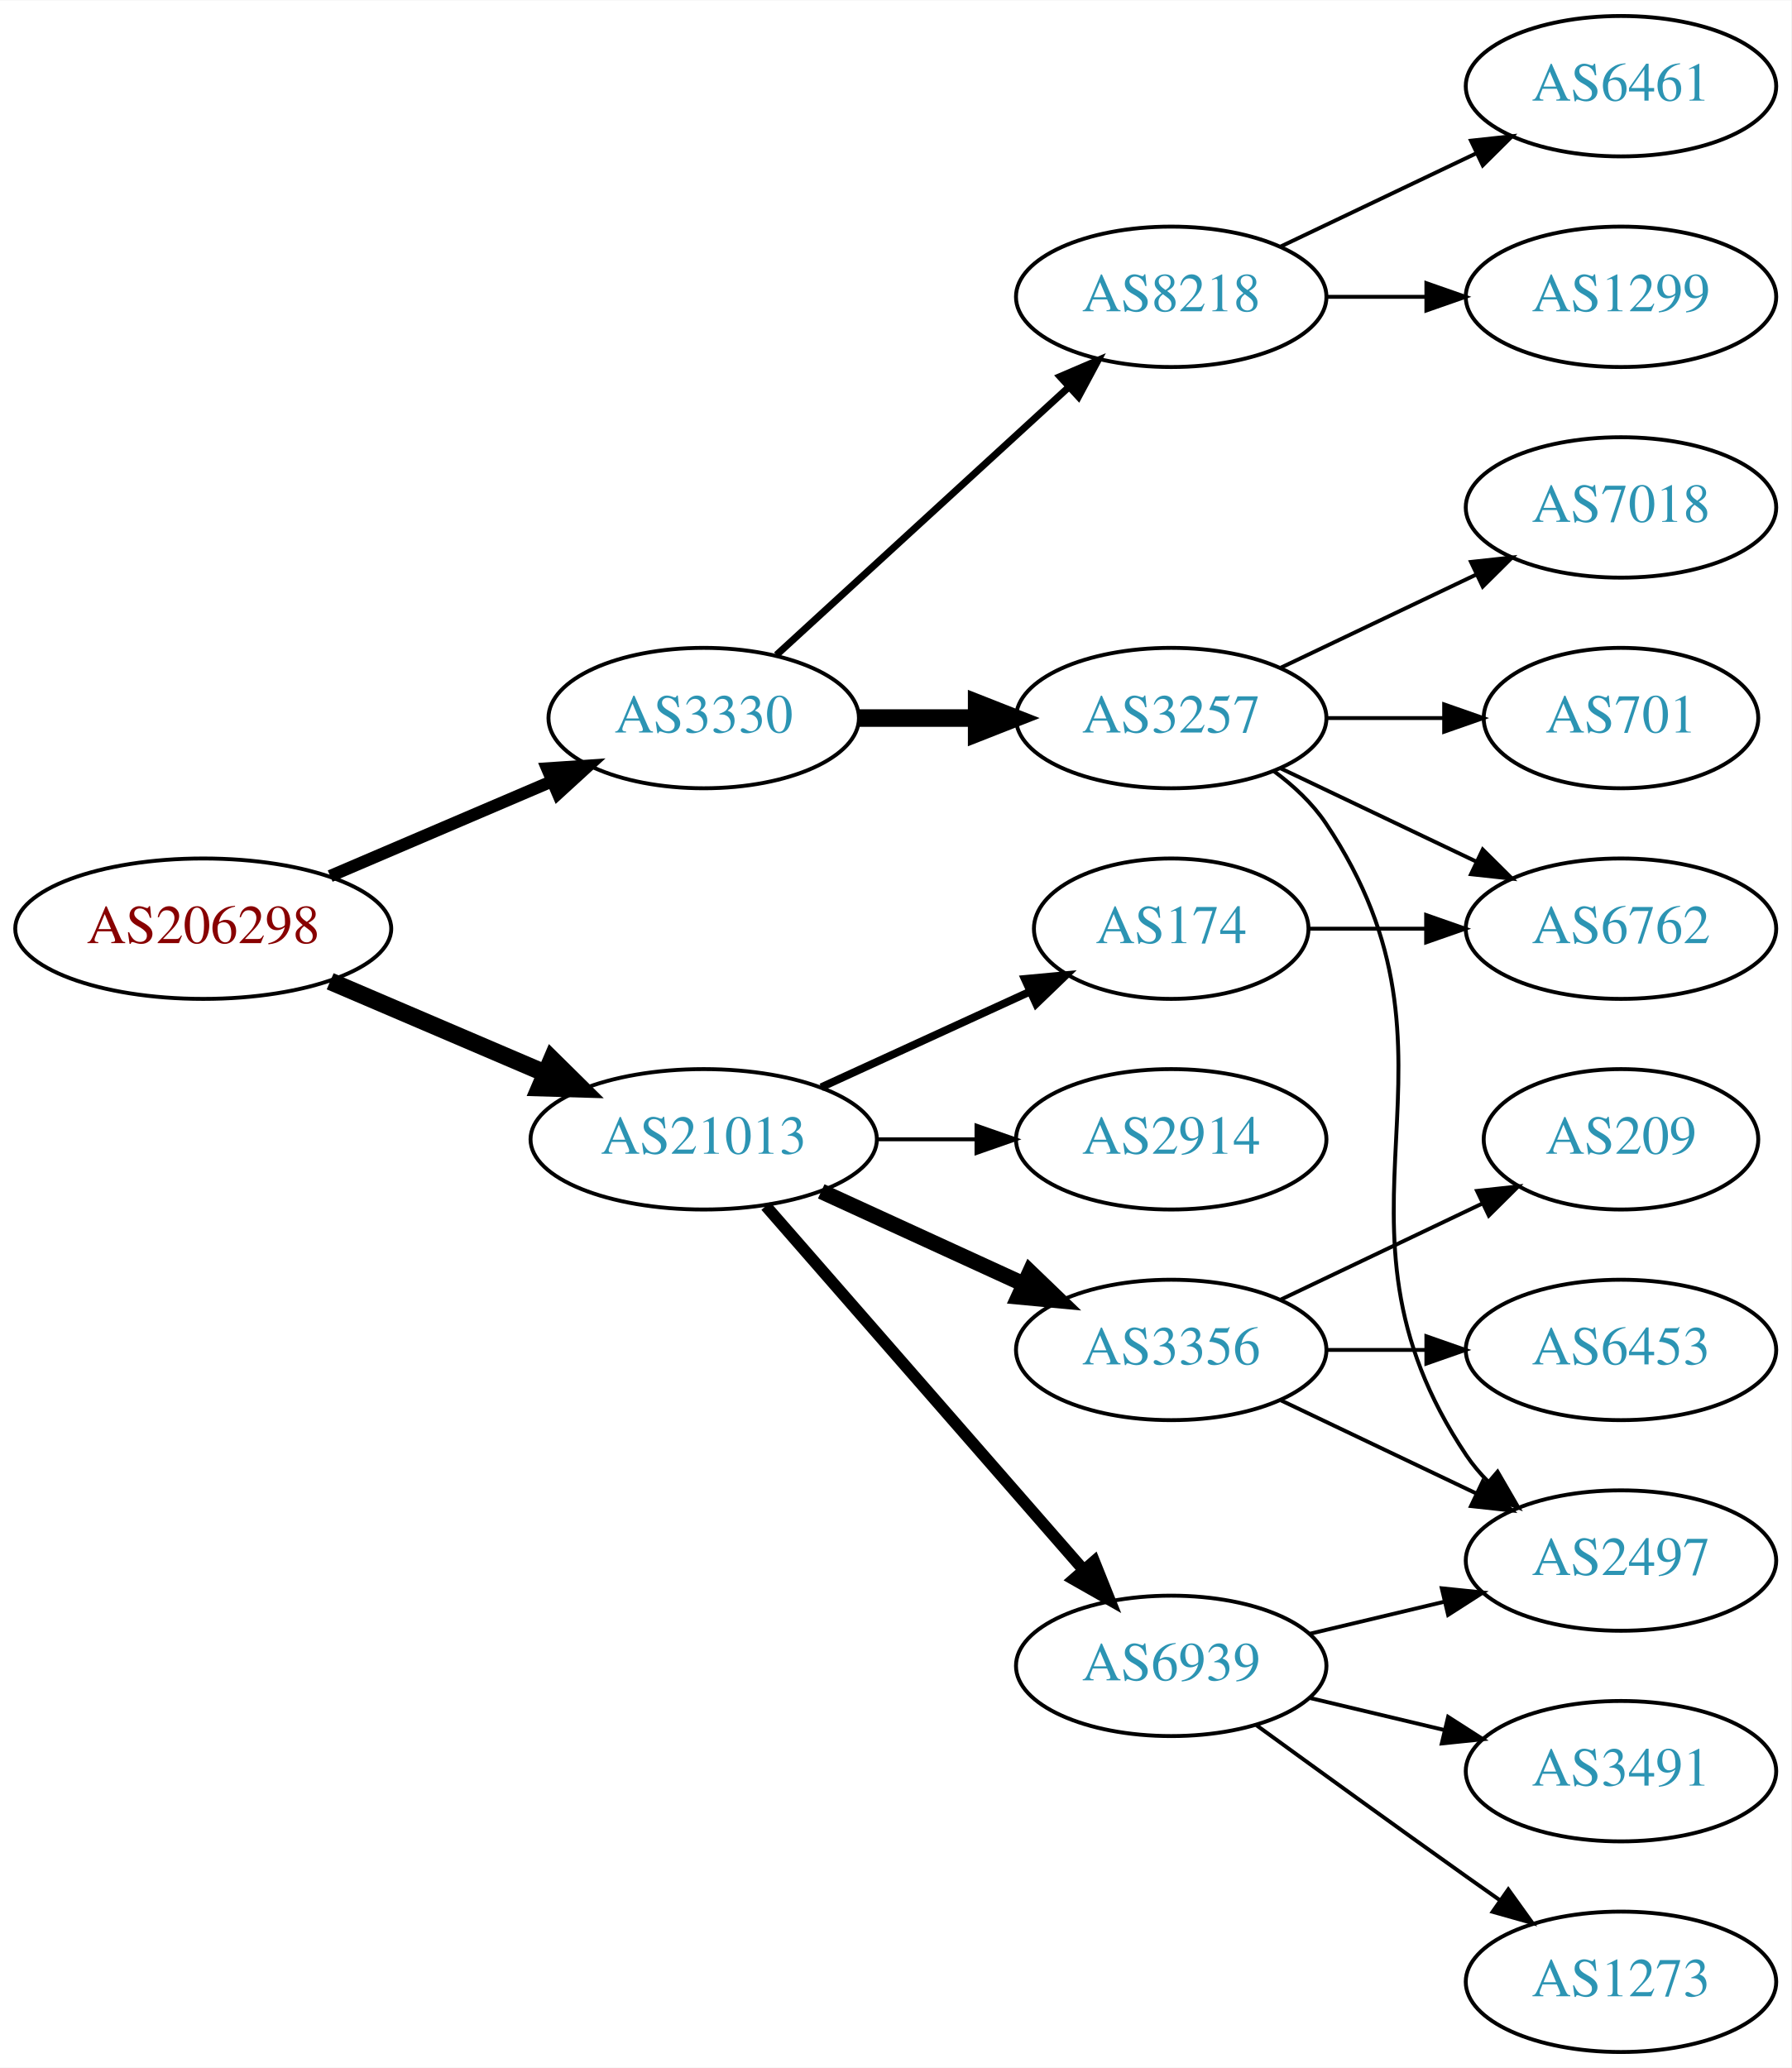
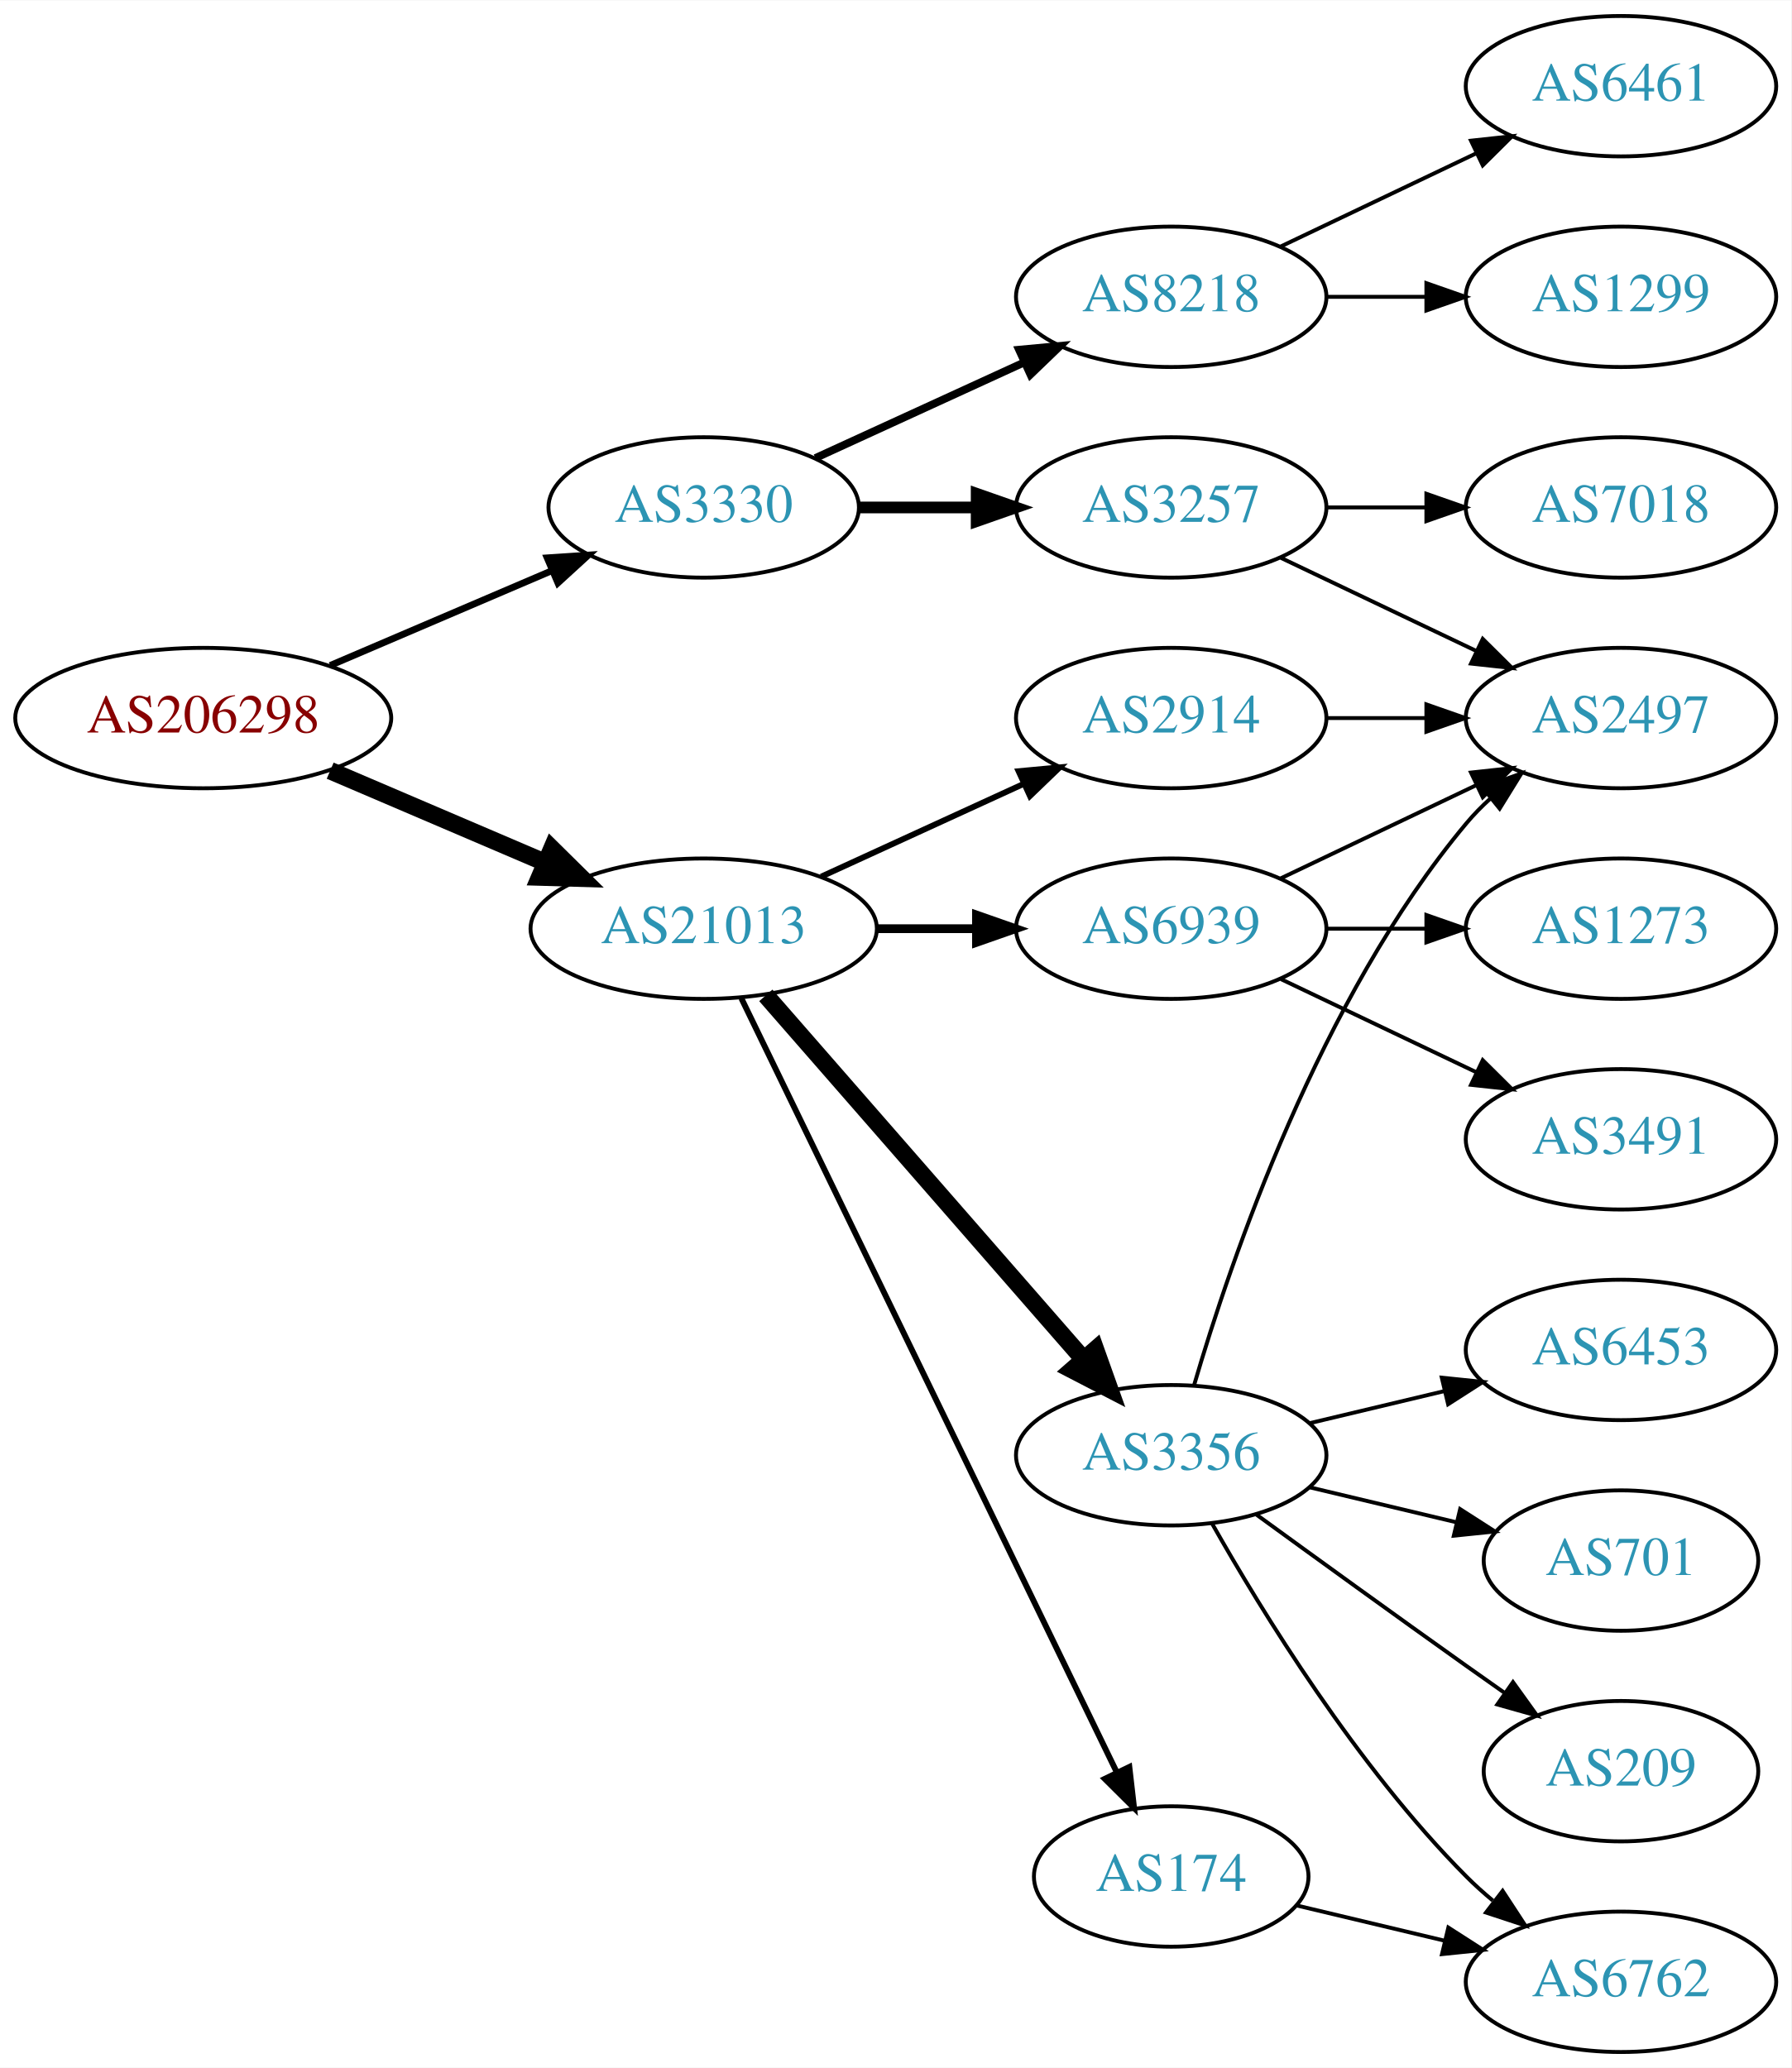
<svg xmlns="http://www.w3.org/2000/svg" xmlns:xlink="http://www.w3.org/1999/xlink" width="459pt" height="530pt" viewBox="0.00 0.00 459.17 530.00">
  <g id="graph0" class="graph" transform="scale(1 1) rotate(0) translate(4 526)">
    <polygon fill="white" stroke="none" points="-4,4 -4,-526 455.17,-526 455.17,4 -4,4" />
    <g id="node1" class="node">
      <g id="a_node1">
        <a xlink:href="/asn/206298" xlink:title="AS206298 ~ RKM-AS [AT]">
-           <ellipse fill="#ffffff" stroke="black" cx="48.096" cy="-288" rx="48.192" ry="18" />
-           <text text-anchor="middle" x="48.096" y="-284.3" font-family="Times,serif" font-size="14.00" fill="#880000">AS206298</text>
+           <ellipse fill="#ffffff" stroke="black" cx="48.096" cy="-342" rx="48.192" ry="18" />
+           <text text-anchor="middle" x="48.096" y="-338.3" font-family="Times,serif" font-size="14.00" fill="#880000">AS206298</text>
        </a>
      </g>
    </g>
    <g id="node2" class="node">
      <g id="a_node2">
        <a xlink:href="/asn/3330" xlink:title="AS3330 ~ Vienna, Austria [AT]">
-           <ellipse fill="#ffffff" stroke="black" cx="176.388" cy="-342" rx="39.794" ry="18" />
-           <text text-anchor="middle" x="176.388" y="-338.3" font-family="Times,serif" font-size="14.00" fill="#2c94b3">AS3330</text>
+           <ellipse fill="#ffffff" stroke="black" cx="176.388" cy="-396" rx="39.794" ry="18" />
+           <text text-anchor="middle" x="176.388" y="-392.3" font-family="Times,serif" font-size="14.00" fill="#2c94b3">AS3330</text>
        </a>
      </g>
    </g>
    <g id="edge1" class="edge">
-       <path fill="none" stroke="black" stroke-width="3.15" d="M80.639,-301.487C97.776,-308.815 119.097,-317.931 137.172,-325.66" />
-       <polygon fill="black" stroke="black" stroke-width="3.15" points="136.262,-329.077 146.832,-329.79 139.014,-322.641 136.262,-329.077" />
+       <path fill="none" stroke="black" stroke-width="1.731" d="M80.639,-355.487C97.776,-362.815 119.097,-371.931 137.172,-379.66" />
+       <polygon fill="black" stroke="black" stroke-width="1.731" points="136.262,-383.077 146.832,-383.79 139.014,-376.641 136.262,-383.077" />
    </g>
    <g id="node3" class="node">
      <g id="a_node3">
        <a xlink:href="/asn/21013" xlink:title="AS21013 ~ Wels, AT [AT]">
-           <ellipse fill="#ffffff" stroke="black" cx="176.388" cy="-234" rx="44.393" ry="18" />
-           <text text-anchor="middle" x="176.388" y="-230.3" font-family="Times,serif" font-size="14.00" fill="#2c94b3">AS21013</text>
+           <ellipse fill="#ffffff" stroke="black" cx="176.388" cy="-288" rx="44.393" ry="18" />
+           <text text-anchor="middle" x="176.388" y="-284.3" font-family="Times,serif" font-size="14.00" fill="#2c94b3">AS21013</text>
        </a>
      </g>
    </g>
    <g id="edge2" class="edge">
-       <path fill="none" stroke="black" stroke-width="4.5" d="M80.639,-274.513C97.283,-267.396 117.873,-258.592 135.604,-251.011" />
-       <polygon fill="black" stroke="black" stroke-width="4.5" points="137.469,-254.495 145.116,-246.943 134.373,-247.255 137.469,-254.495" />
+       <path fill="none" stroke="black" stroke-width="4.5" d="M80.639,-328.513C97.283,-321.396 117.873,-312.592 135.604,-305.011" />
+       <polygon fill="black" stroke="black" stroke-width="4.5" points="137.469,-308.495 145.116,-300.943 134.373,-301.255 137.469,-308.495" />
    </g>
    <g id="node4" class="node">
      <g id="a_node4">
        <a xlink:href="/asn/3257" xlink:title="AS3257 ~ GTT [DE]">
-           <ellipse fill="#ffffff" stroke="black" cx="296.23" cy="-342" rx="39.794" ry="18" />
-           <text text-anchor="middle" x="296.23" y="-338.3" font-family="Times,serif" font-size="14.00" fill="#2c94b3">AS3257</text>
+           <ellipse fill="#ffffff" stroke="black" cx="296.23" cy="-396" rx="39.794" ry="18" />
+           <text text-anchor="middle" x="296.23" y="-392.3" font-family="Times,serif" font-size="14.00" fill="#2c94b3">AS3257</text>
        </a>
      </g>
    </g>
    <g id="edge3" class="edge">
-       <path fill="none" stroke="black" stroke-width="4.5" d="M216.3,-342C225.854,-342 236.203,-342 246.166,-342" />
-       <polygon fill="black" stroke="black" stroke-width="4.5" points="246.358,-345.938 256.358,-342 246.358,-338.063 246.358,-345.938" />
+       <path fill="none" stroke="black" stroke-width="3" d="M216.3,-396C225.854,-396 236.203,-396 246.166,-396" />
+       <polygon fill="black" stroke="black" stroke-width="3" points="246.358,-399.5 256.358,-396 246.358,-392.5 246.358,-399.5" />
    </g>
    <g id="node5" class="node">
      <g id="a_node5">
        <a xlink:href="/asn/8218" xlink:title="AS8218 ~ legacy Neotelecoms [FR]">
          <ellipse fill="#ffffff" stroke="black" cx="296.23" cy="-450" rx="39.794" ry="18" />
          <text text-anchor="middle" x="296.23" y="-446.3" font-family="Times,serif" font-size="14.00" fill="#2c94b3">AS8218</text>
        </a>
      </g>
    </g>
    <g id="edge4" class="edge">
-       <path fill="none" stroke="black" stroke-width="1.8" d="M195.03,-358.169C214.902,-376.382 247.365,-406.133 269.934,-426.817" />
-       <polygon fill="black" stroke="black" stroke-width="1.8" points="267.73,-429.545 277.467,-433.721 272.46,-424.384 267.73,-429.545" />
+       <path fill="none" stroke="black" stroke-width="2" d="M205.016,-408.661C220.973,-415.973 241.244,-425.261 258.527,-433.181" />
+       <polygon fill="black" stroke="black" stroke-width="2" points="257.225,-436.435 267.774,-437.419 260.141,-430.071 257.225,-436.435" />
+     </g>
+     <g id="node10" class="node">
+       <g id="a_node10">
+         <a xlink:href="/asn/2914" xlink:title="AS2914 ~ NTT America, Inc. [US]">
+           <ellipse fill="#ffffff" stroke="black" cx="296.23" cy="-342" rx="39.794" ry="18" />
+           <text text-anchor="middle" x="296.23" y="-338.3" font-family="Times,serif" font-size="14.00" fill="#2c94b3">AS2914</text>
+         </a>
+       </g>
+     </g>
+     <g id="edge9" class="edge">
+       <path fill="none" stroke="black" stroke-width="1.5" d="M206.517,-301.348C222.128,-308.502 241.526,-317.391 258.198,-325.03" />
+       <polygon fill="black" stroke="black" stroke-width="1.5" points="257.101,-328.378 267.65,-329.362 260.017,-322.014 257.101,-328.378" />
+     </g>
+     <g id="node11" class="node">
+       <g id="a_node11">
+         <a xlink:href="/asn/3356" xlink:title="AS3356 ~ Level 3 Parent, LLC [US]">
+           <ellipse fill="#ffffff" stroke="black" cx="296.23" cy="-153" rx="39.794" ry="18" />
+           <text text-anchor="middle" x="296.23" y="-149.3" font-family="Times,serif" font-size="14.00" fill="#2c94b3">AS3356</text>
+         </a>
+       </g>
+     </g>
+     <g id="edge10" class="edge">
+       <path fill="none" stroke="black" stroke-width="4.5" d="M192.312,-270.902C212.855,-247.369 249.974,-204.845 273.571,-177.813" />
+       <polygon fill="black" stroke="black" stroke-width="4.5" points="276.817,-180.082 280.426,-169.959 270.884,-174.903 276.817,-180.082" />
    </g>
    <g id="node12" class="node">
      <g id="a_node12">
        <a xlink:href="/asn/174" xlink:title="AS174 ~ Cogent Communications [US]">
-           <ellipse fill="#ffffff" stroke="black" cx="296.23" cy="-288" rx="35.194" ry="18" />
-           <text text-anchor="middle" x="296.23" y="-284.3" font-family="Times,serif" font-size="14.00" fill="#2c94b3">AS174</text>
+           <ellipse fill="#ffffff" stroke="black" cx="296.23" cy="-45" rx="35.194" ry="18" />
+           <text text-anchor="middle" x="296.23" y="-41.3" font-family="Times,serif" font-size="14.00" fill="#2c94b3">AS174</text>
        </a>
      </g>
    </g>
    <g id="edge11" class="edge">
-       <path fill="none" stroke="black" stroke-width="2" d="M206.517,-247.348C222.734,-254.78 243.038,-264.083 260.127,-271.914" />
-       <polygon fill="black" stroke="black" stroke-width="2" points="258.695,-275.108 269.244,-276.092 261.611,-268.744 258.695,-275.108" />
+       <path fill="none" stroke="black" stroke-width="1.5" d="M186.053,-270.132C206.533,-227.899 258.021,-121.728 282.247,-71.773" />
+       <polygon fill="black" stroke="black" stroke-width="1.5" points="285.497,-73.092 286.711,-62.567 279.198,-70.037 285.497,-73.092" />
    </g>
    <g id="node13" class="node">
      <g id="a_node13">
-         <a xlink:href="/asn/3356" xlink:title="AS3356 ~ Level 3 Parent, LLC [US]">
-           <ellipse fill="#ffffff" stroke="black" cx="296.23" cy="-180" rx="39.794" ry="18" />
-           <text text-anchor="middle" x="296.23" y="-176.3" font-family="Times,serif" font-size="14.00" fill="#2c94b3">AS3356</text>
+         <a xlink:href="/asn/6939" xlink:title="AS6939 ~ Hurricane Electric LLC [US]">
+           <ellipse fill="#ffffff" stroke="black" cx="296.23" cy="-288" rx="39.794" ry="18" />
+           <text text-anchor="middle" x="296.23" y="-284.3" font-family="Times,serif" font-size="14.00" fill="#2c94b3">AS6939</text>
        </a>
      </g>
    </g>
    <g id="edge12" class="edge">
-       <path fill="none" stroke="black" stroke-width="4" d="M206.517,-220.652C222.128,-213.498 241.526,-204.609 258.198,-196.97" />
-       <polygon fill="black" stroke="black" stroke-width="4" points="260.017,-199.986 267.65,-192.638 257.101,-193.622 260.017,-199.986" />
-     </g>
-     <g id="node14" class="node">
-       <g id="a_node14">
-         <a xlink:href="/asn/6939" xlink:title="AS6939 ~ Hurricane Electric LLC [US]">
-           <ellipse fill="#ffffff" stroke="black" cx="296.23" cy="-99" rx="39.794" ry="18" />
-           <text text-anchor="middle" x="296.23" y="-95.3" font-family="Times,serif" font-size="14.00" fill="#2c94b3">AS6939</text>
-         </a>
-       </g>
-     </g>
-     <g id="edge13" class="edge">
-       <path fill="none" stroke="black" stroke-width="3" d="M192.312,-216.902C212.855,-193.369 249.974,-150.845 273.571,-123.813" />
-       <polygon fill="black" stroke="black" stroke-width="3" points="276.487,-125.794 280.426,-115.959 271.214,-121.191 276.487,-125.794" />
-     </g>
-     <g id="node15" class="node">
-       <g id="a_node15">
-         <a xlink:href="/asn/2914" xlink:title="AS2914 ~ NTT America, Inc. [US]">
-           <ellipse fill="#ffffff" stroke="black" cx="296.23" cy="-234" rx="39.794" ry="18" />
-           <text text-anchor="middle" x="296.23" y="-230.3" font-family="Times,serif" font-size="14.00" fill="#2c94b3">AS2914</text>
-         </a>
-       </g>
-     </g>
-     <g id="edge14" class="edge">
-       <path fill="none" stroke="black" d="M220.599,-234C228.911,-234 237.674,-234 246.156,-234" />
-       <polygon fill="black" stroke="black" points="246.315,-237.5 256.315,-234 246.315,-230.5 246.315,-237.5" />
-     </g>
-     <g id="node8" class="node">
-       <g id="a_node8">
-         <a xlink:href="/asn/6762" xlink:title="AS6762 ~ TELECOM ITALIA SPARKLE S.p.A. [IT]">
-           <ellipse fill="#ffffff" stroke="black" cx="411.523" cy="-288" rx="39.794" ry="18" />
-           <text text-anchor="middle" x="411.523" y="-284.3" font-family="Times,serif" font-size="14.00" fill="#2c94b3">AS6762</text>
-         </a>
-       </g>
-     </g>
-     <g id="edge7" class="edge">
-       <path fill="none" stroke="black" d="M324.367,-329.066C339.361,-321.919 358.182,-312.948 374.405,-305.215" />
-       <polygon fill="black" stroke="black" points="376.087,-308.291 383.608,-300.829 373.075,-301.972 376.087,-308.291" />
-     </g>
-     <g id="node9" class="node">
-       <g id="a_node9">
-         <a xlink:href="/asn/2497" xlink:title="AS2497 ~ Internet Initiative Japan Inc. [JP]">
-           <ellipse fill="#ffffff" stroke="black" cx="411.523" cy="-126" rx="39.794" ry="18" />
-           <text text-anchor="middle" x="411.523" y="-122.3" font-family="Times,serif" font-size="14.00" fill="#2c94b3">AS2497</text>
-         </a>
-       </g>
-     </g>
-     <g id="edge8" class="edge">
-       <path fill="none" stroke="black" d="M322.549,-328.393C327.605,-324.649 332.417,-320.169 335.877,-315 376.901,-253.706 330.852,-214.294 371.877,-153 373.498,-150.577 375.417,-148.305 377.519,-146.19" />
-       <polygon fill="black" stroke="black" points="379.886,-148.771 385.204,-139.607 375.332,-143.454 379.886,-148.771" />
-     </g>
-     <g id="node10" class="node">
-       <g id="a_node10">
+       <path fill="none" stroke="black" stroke-width="2.25" d="M220.599,-288C228.911,-288 237.674,-288 246.156,-288" />
+       <polygon fill="black" stroke="black" stroke-width="2.25" points="246.315,-291.5 256.315,-288 246.315,-284.5 246.315,-291.5" />
+     </g>
+     <g id="node6" class="node">
+       <g id="a_node6">
        <a xlink:href="/asn/7018" xlink:title="AS7018 ~ ATT-INTERNET4 [US]">
          <ellipse fill="#ffffff" stroke="black" cx="411.523" cy="-396" rx="39.794" ry="18" />
          <text text-anchor="middle" x="411.523" y="-392.3" font-family="Times,serif" font-size="14.00" fill="#2c94b3">AS7018</text>
        </a>
      </g>
    </g>
-     <g id="edge9" class="edge">
-       <path fill="none" stroke="black" d="M324.367,-354.934C339.361,-362.081 358.182,-371.052 374.405,-378.785" />
-       <polygon fill="black" stroke="black" points="373.075,-382.028 383.608,-383.171 376.087,-375.709 373.075,-382.028" />
-     </g>
-     <g id="node11" class="node">
-       <g id="a_node11">
-         <a xlink:href="/asn/701" xlink:title="AS701 ~ UUNET [US]">
-           <ellipse fill="#ffffff" stroke="black" cx="411.523" cy="-342" rx="35.194" ry="18" />
-           <text text-anchor="middle" x="411.523" y="-338.3" font-family="Times,serif" font-size="14.00" fill="#2c94b3">AS701</text>
-         </a>
-       </g>
-     </g>
-     <g id="edge10" class="edge">
-       <path fill="none" stroke="black" d="M335.902,-342C345.608,-342 356.098,-342 366.061,-342" />
-       <polygon fill="black" stroke="black" points="366.198,-345.5 376.198,-342 366.198,-338.5 366.198,-345.5" />
-     </g>
-     <g id="node6" class="node">
-       <g id="a_node6">
+     <g id="edge5" class="edge">
+       <path fill="none" stroke="black" d="M335.902,-396C344.105,-396 352.869,-396 361.401,-396" />
+       <polygon fill="black" stroke="black" points="361.641,-399.5 371.641,-396 361.641,-392.5 361.641,-399.5" />
+     </g>
+     <g id="node7" class="node">
+       <g id="a_node7">
+         <a xlink:href="/asn/2497" xlink:title="AS2497 ~ Internet Initiative Japan Inc. [JP]">
+           <ellipse fill="#ffffff" stroke="black" cx="411.523" cy="-342" rx="39.794" ry="18" />
+           <text text-anchor="middle" x="411.523" y="-338.3" font-family="Times,serif" font-size="14.00" fill="#2c94b3">AS2497</text>
+         </a>
+       </g>
+     </g>
+     <g id="edge6" class="edge">
+       <path fill="none" stroke="black" d="M324.367,-383.066C339.361,-375.919 358.182,-366.948 374.405,-359.215" />
+       <polygon fill="black" stroke="black" points="376.087,-362.291 383.608,-354.829 373.075,-355.972 376.087,-362.291" />
+     </g>
+     <g id="node8" class="node">
+       <g id="a_node8">
        <a xlink:href="/asn/6461" xlink:title="AS6461 ~ Zayo Bandwidth [US]">
          <ellipse fill="#ffffff" stroke="black" cx="411.523" cy="-504" rx="39.794" ry="18" />
          <text text-anchor="middle" x="411.523" y="-500.3" font-family="Times,serif" font-size="14.00" fill="#2c94b3">AS6461</text>
        </a>
      </g>
    </g>
-     <g id="edge5" class="edge">
+     <g id="edge7" class="edge">
      <path fill="none" stroke="black" d="M324.367,-462.934C339.361,-470.081 358.182,-479.052 374.405,-486.785" />
      <polygon fill="black" stroke="black" points="373.075,-490.028 383.608,-491.171 376.087,-483.709 373.075,-490.028" />
    </g>
-     <g id="node7" class="node">
-       <g id="a_node7">
+     <g id="node9" class="node">
+       <g id="a_node9">
        <a xlink:href="/asn/1299" xlink:title="AS1299 ~ Telia Carrier [EU]">
          <ellipse fill="#ffffff" stroke="black" cx="411.523" cy="-450" rx="39.794" ry="18" />
          <text text-anchor="middle" x="411.523" y="-446.3" font-family="Times,serif" font-size="14.00" fill="#2c94b3">AS1299</text>
        </a>
      </g>
    </g>
-     <g id="edge6" class="edge">
+     <g id="edge8" class="edge">
      <path fill="none" stroke="black" d="M335.902,-450C344.105,-450 352.869,-450 361.401,-450" />
      <polygon fill="black" stroke="black" points="361.641,-453.5 371.641,-450 361.641,-446.5 361.641,-453.5" />
    </g>
-     <g id="edge15" class="edge">
-       <path fill="none" stroke="black" d="M331.529,-288C340.906,-288 351.257,-288 361.291,-288" />
-       <polygon fill="black" stroke="black" points="361.58,-291.5 371.58,-288 361.58,-284.5 361.58,-291.5" />
-     </g>
-     <g id="edge16" class="edge">
-       <path fill="none" stroke="black" d="M324.367,-167.066C339.361,-159.919 358.182,-150.948 374.405,-143.215" />
-       <polygon fill="black" stroke="black" points="376.087,-146.291 383.608,-138.829 373.075,-139.972 376.087,-146.291" />
-     </g>
-     <g id="node16" class="node">
-       <g id="a_node16">
+     <g id="edge21" class="edge">
+       <path fill="none" stroke="black" d="M335.902,-342C344.105,-342 352.869,-342 361.401,-342" />
+       <polygon fill="black" stroke="black" points="361.641,-345.5 371.641,-342 361.641,-338.5 361.641,-345.5" />
+     </g>
+     <g id="edge17" class="edge">
+       <path fill="none" stroke="black" d="M302.104,-171.002C311.418,-202.844 334.235,-269.981 371.877,-315 373.747,-317.237 375.845,-319.374 378.072,-321.396" />
+       <polygon fill="black" stroke="black" points="376.015,-324.234 385.99,-327.804 380.418,-318.793 376.015,-324.234" />
+     </g>
+     <g id="node14" class="node">
+       <g id="a_node14">
+         <a xlink:href="/asn/209" xlink:title="AS209 ~ CenturyLink Communications, LLC [US]">
+           <ellipse fill="#ffffff" stroke="black" cx="411.523" cy="-72" rx="35.194" ry="18" />
+           <text text-anchor="middle" x="411.523" y="-68.3" font-family="Times,serif" font-size="14.00" fill="#2c94b3">AS209</text>
+         </a>
+       </g>
+     </g>
+     <g id="edge13" class="edge">
+       <path fill="none" stroke="black" d="M318.078,-137.778C333.012,-126.909 353.626,-111.975 371.877,-99 375.087,-96.718 378.456,-94.339 381.811,-91.982" />
+       <polygon fill="black" stroke="black" points="383.839,-94.834 390.021,-86.23 379.823,-89.101 383.839,-94.834" />
+     </g>
+     <g id="node15" class="node">
+       <g id="a_node15">
        <a xlink:href="/asn/6453" xlink:title="AS6453 ~ TATA COMMUNICATIONS (AMERICA) INC [US]">
          <ellipse fill="#ffffff" stroke="black" cx="411.523" cy="-180" rx="39.794" ry="18" />
          <text text-anchor="middle" x="411.523" y="-176.3" font-family="Times,serif" font-size="14.00" fill="#2c94b3">AS6453</text>
        </a>
      </g>
    </g>
-     <g id="edge17" class="edge">
-       <path fill="none" stroke="black" d="M335.902,-180C344.105,-180 352.869,-180 361.401,-180" />
-       <polygon fill="black" stroke="black" points="361.641,-183.5 371.641,-180 361.641,-176.5 361.641,-183.5" />
+     <g id="edge14" class="edge">
+       <path fill="none" stroke="black" d="M331.837,-161.248C342.709,-163.838 354.863,-166.735 366.305,-169.462" />
+       <polygon fill="black" stroke="black" points="365.589,-172.889 376.128,-171.803 367.212,-166.08 365.589,-172.889" />
+     </g>
+     <g id="node16" class="node">
+       <g id="a_node16">
+         <a xlink:href="/asn/6762" xlink:title="AS6762 ~ TELECOM ITALIA SPARKLE S.p.A. [IT]">
+           <ellipse fill="#ffffff" stroke="black" cx="411.523" cy="-18" rx="39.794" ry="18" />
+           <text text-anchor="middle" x="411.523" y="-14.3" font-family="Times,serif" font-size="14.00" fill="#2c94b3">AS6762</text>
+         </a>
+       </g>
+     </g>
+     <g id="edge15" class="edge">
+       <path fill="none" stroke="black" d="M306.69,-135.51C319.472,-112.904 343.904,-73.114 371.877,-45 373.987,-42.879 376.283,-40.812 378.669,-38.829" />
+       <polygon fill="black" stroke="black" points="381.184,-41.31 386.984,-32.444 376.921,-35.758 381.184,-41.31" />
    </g>
    <g id="node17" class="node">
      <g id="a_node17">
-         <a xlink:href="/asn/209" xlink:title="AS209 ~ CenturyLink Communications, LLC [US]">
-           <ellipse fill="#ffffff" stroke="black" cx="411.523" cy="-234" rx="35.194" ry="18" />
-           <text text-anchor="middle" x="411.523" y="-230.3" font-family="Times,serif" font-size="14.00" fill="#2c94b3">AS209</text>
-         </a>
-       </g>
-     </g>
-     <g id="edge18" class="edge">
-       <path fill="none" stroke="black" d="M324.367,-192.934C339.798,-200.29 359.284,-209.577 375.819,-217.459" />
-       <polygon fill="black" stroke="black" points="374.628,-220.768 385.161,-221.911 377.64,-214.449 374.628,-220.768" />
-     </g>
-     <g id="edge21" class="edge">
-       <path fill="none" stroke="black" d="M331.837,-107.248C342.709,-109.838 354.863,-112.735 366.305,-115.462" />
-       <polygon fill="black" stroke="black" points="365.589,-118.889 376.128,-117.803 367.212,-112.08 365.589,-118.889" />
+         <a xlink:href="/asn/701" xlink:title="AS701 ~ UUNET [US]">
+           <ellipse fill="#ffffff" stroke="black" cx="411.523" cy="-126" rx="35.194" ry="18" />
+           <text text-anchor="middle" x="411.523" y="-122.3" font-family="Times,serif" font-size="14.00" fill="#2c94b3">AS701</text>
+         </a>
+       </g>
+     </g>
+     <g id="edge16" class="edge">
+       <path fill="none" stroke="black" d="M331.837,-144.752C343.632,-141.942 356.937,-138.771 369.204,-135.847" />
+       <polygon fill="black" stroke="black" points="370.293,-139.186 379.209,-133.463 368.67,-132.376 370.293,-139.186" />
+     </g>
+     <g id="edge22" class="edge">
+       <path fill="none" stroke="black" d="M328.488,-37.551C340.168,-34.767 353.663,-31.551 366.293,-28.541" />
+       <polygon fill="black" stroke="black" points="367.268,-31.907 376.184,-26.184 365.645,-25.097 367.268,-31.907" />
+     </g>
+     <g id="edge19" class="edge">
+       <path fill="none" stroke="black" d="M324.367,-300.934C339.361,-308.081 358.182,-317.052 374.405,-324.785" />
+       <polygon fill="black" stroke="black" points="373.075,-328.028 383.608,-329.171 376.087,-321.709 373.075,-328.028" />
    </g>
    <g id="node18" class="node">
      <g id="a_node18">
        <a xlink:href="/asn/3491" xlink:title="AS3491 ~ PCCW Global, Inc. [US]">
-           <ellipse fill="#ffffff" stroke="black" cx="411.523" cy="-72" rx="39.794" ry="18" />
-           <text text-anchor="middle" x="411.523" y="-68.3" font-family="Times,serif" font-size="14.00" fill="#2c94b3">AS3491</text>
-         </a>
-       </g>
-     </g>
-     <g id="edge19" class="edge">
-       <path fill="none" stroke="black" d="M331.837,-90.752C342.709,-88.162 354.863,-85.265 366.305,-82.538" />
-       <polygon fill="black" stroke="black" points="367.212,-85.92 376.128,-80.197 365.589,-79.111 367.212,-85.92" />
+           <ellipse fill="#ffffff" stroke="black" cx="411.523" cy="-234" rx="39.794" ry="18" />
+           <text text-anchor="middle" x="411.523" y="-230.3" font-family="Times,serif" font-size="14.00" fill="#2c94b3">AS3491</text>
+         </a>
+       </g>
+     </g>
+     <g id="edge18" class="edge">
+       <path fill="none" stroke="black" d="M324.367,-275.066C339.361,-267.919 358.182,-258.948 374.405,-251.215" />
+       <polygon fill="black" stroke="black" points="376.087,-254.291 383.608,-246.829 373.075,-247.972 376.087,-254.291" />
    </g>
    <g id="node19" class="node">
      <g id="a_node19">
        <a xlink:href="/asn/1273" xlink:title="AS1273 ~ Vodafone Group PLC [EU]">
-           <ellipse fill="#ffffff" stroke="black" cx="411.523" cy="-18" rx="39.794" ry="18" />
-           <text text-anchor="middle" x="411.523" y="-14.3" font-family="Times,serif" font-size="14.00" fill="#2c94b3">AS1273</text>
+           <ellipse fill="#ffffff" stroke="black" cx="411.523" cy="-288" rx="39.794" ry="18" />
+           <text text-anchor="middle" x="411.523" y="-284.3" font-family="Times,serif" font-size="14.00" fill="#2c94b3">AS1273</text>
        </a>
      </g>
    </g>
    <g id="edge20" class="edge">
-       <path fill="none" stroke="black" d="M318.078,-83.778C333.012,-72.909 353.626,-57.975 371.877,-45 374.697,-42.995 377.64,-40.915 380.588,-38.841" />
-       <polygon fill="black" stroke="black" points="382.634,-41.681 388.813,-33.074 378.616,-35.95 382.634,-41.681" />
+       <path fill="none" stroke="black" d="M335.902,-288C344.105,-288 352.869,-288 361.401,-288" />
+       <polygon fill="black" stroke="black" points="361.641,-291.5 371.641,-288 361.641,-284.5 361.641,-291.5" />
    </g>
  </g>
</svg>
